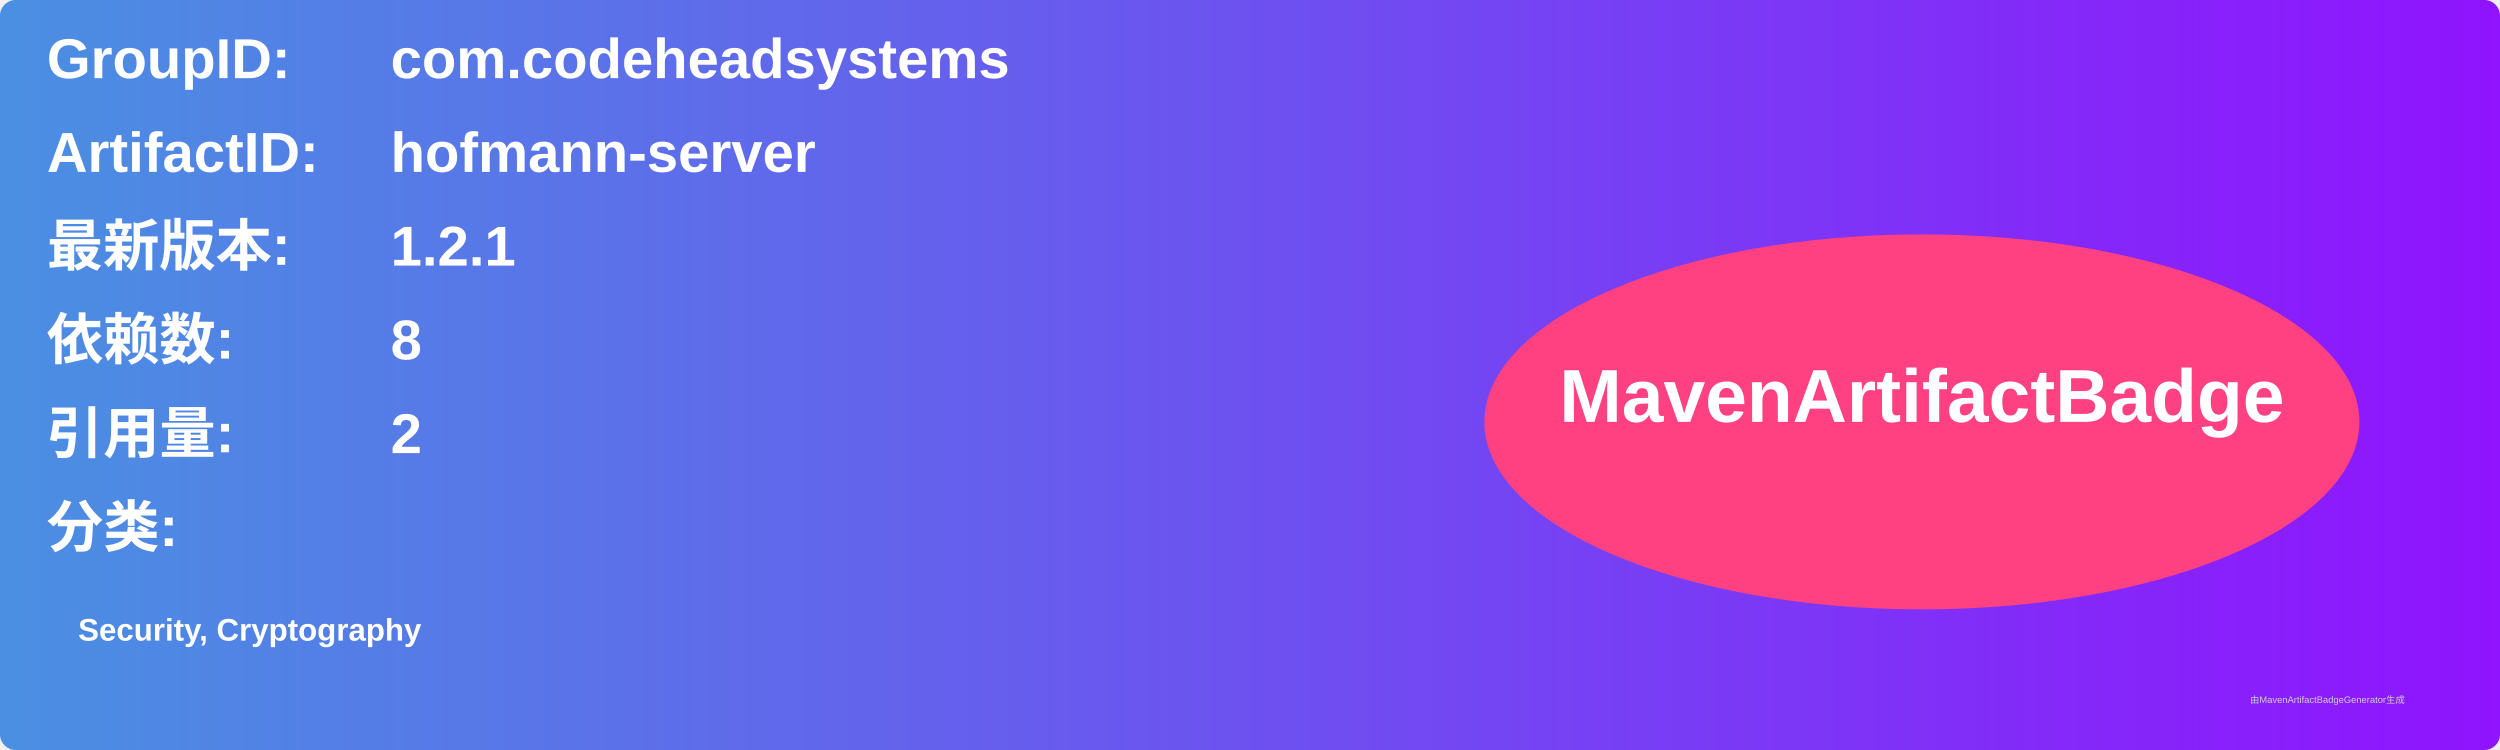
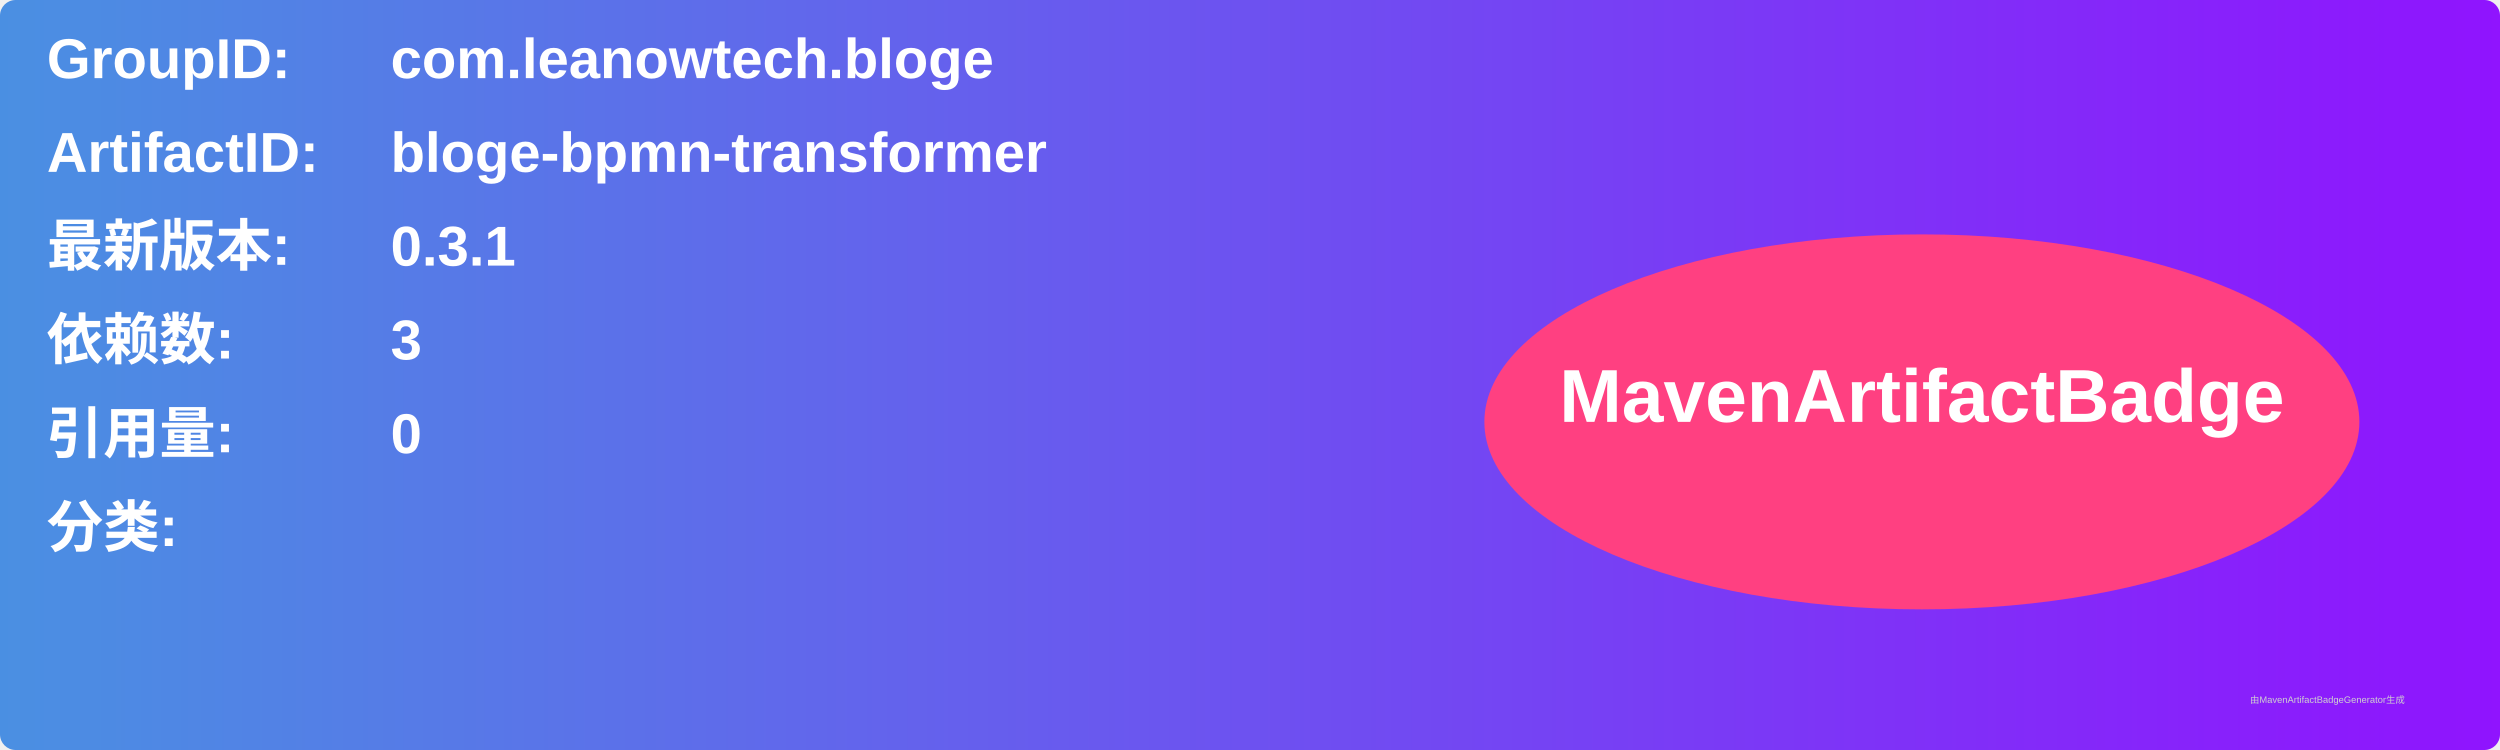
<svg xmlns="http://www.w3.org/2000/svg" width="800" height="240" viewBox="0 0 800 240">
  <linearGradient id="grad" x1="0%" y1="0%" x2="100%" y2="0%">
    <stop offset="0%" stop-color="#4a90e2" />
    <stop offset="100%" stop-color="#9013fe" />
  </linearGradient>
  <rect width="100%" height="100%" rx="5" ry="5" fill="url(#grad)" />
  <g transform="translate(15, 15)">
    <text x="0" y="10" font-family="Arial" font-size="18" fill="white" font-weight="bold" width="260">GroupID:</text>
-     <text x="110" y="10" font-family="Arial" font-size="18" fill="white" font-weight="bold" width="460">com.codeheadsystems</text>
+     <text x="110" y="10" font-family="Arial" font-size="18" fill="white" font-weight="bold" width="460">com.leanowtech.bloge</text>
    <text x="0" y="40" font-family="Arial" font-size="18" fill="white" font-weight="bold" width="260">ArtifactID:</text>
-     <text x="110" y="40" font-family="Arial" font-size="18" fill="white" font-weight="bold" width="460">hofmann-server</text>
+     <text x="110" y="40" font-family="Arial" font-size="18" fill="white" font-weight="bold" width="460">bloge-bpmn-transformer</text>
    <text x="0" y="70" font-family="Arial" font-size="18" fill="white" font-weight="bold">最新版本:</text>
    <text x="110" y="70" font-family="Arial" font-size="18" fill="white" font-weight="bold">
-       <tspan font-weight="bold">1.2.1</tspan>
+       <tspan font-weight="bold">0.3.1</tspan>
    </text>
    <text x="0" y="100" font-family="Arial" font-size="18" fill="white" font-weight="bold">依赖数: </text>
    <text x="110" y="100" font-family="Arial" font-size="18" fill="white">
-       <tspan font-weight="bold">8</tspan>
+       <tspan font-weight="bold">3</tspan>
    </text>
    <text x="0" y="130" font-family="Arial" font-size="18" fill="white" font-weight="bold">引用量: </text>
    <text x="110" y="130" font-family="Arial" font-size="18" fill="white">
-       <tspan font-weight="bold">2</tspan>
+       <tspan font-weight="bold">0</tspan>
    </text>
    <text x="0" y="160" font-family="Arial" font-size="18" fill="white" font-weight="bold">分类:</text>
    <text x="10" y="190" font-family="Arial" font-size="10" fill="white">
-       <tspan font-weight="bold">Security, Cryptography</tspan>
+       <tspan font-weight="bold" />
    </text>
    <ellipse cx="600" cy="120" rx="140" ry="60" fill="#ff4081" />
    <text x="600" y="120" text-anchor="middle" font-family="Arial" font-size="24" fill="white" font-weight="bold">MavenArtifactBadge</text>
  </g>
  <text x="720" y="225" font-family="Arial" font-size="3" fill="#d0d0d0">由MavenArtifactBadgeGenerator生成</text>
</svg>
